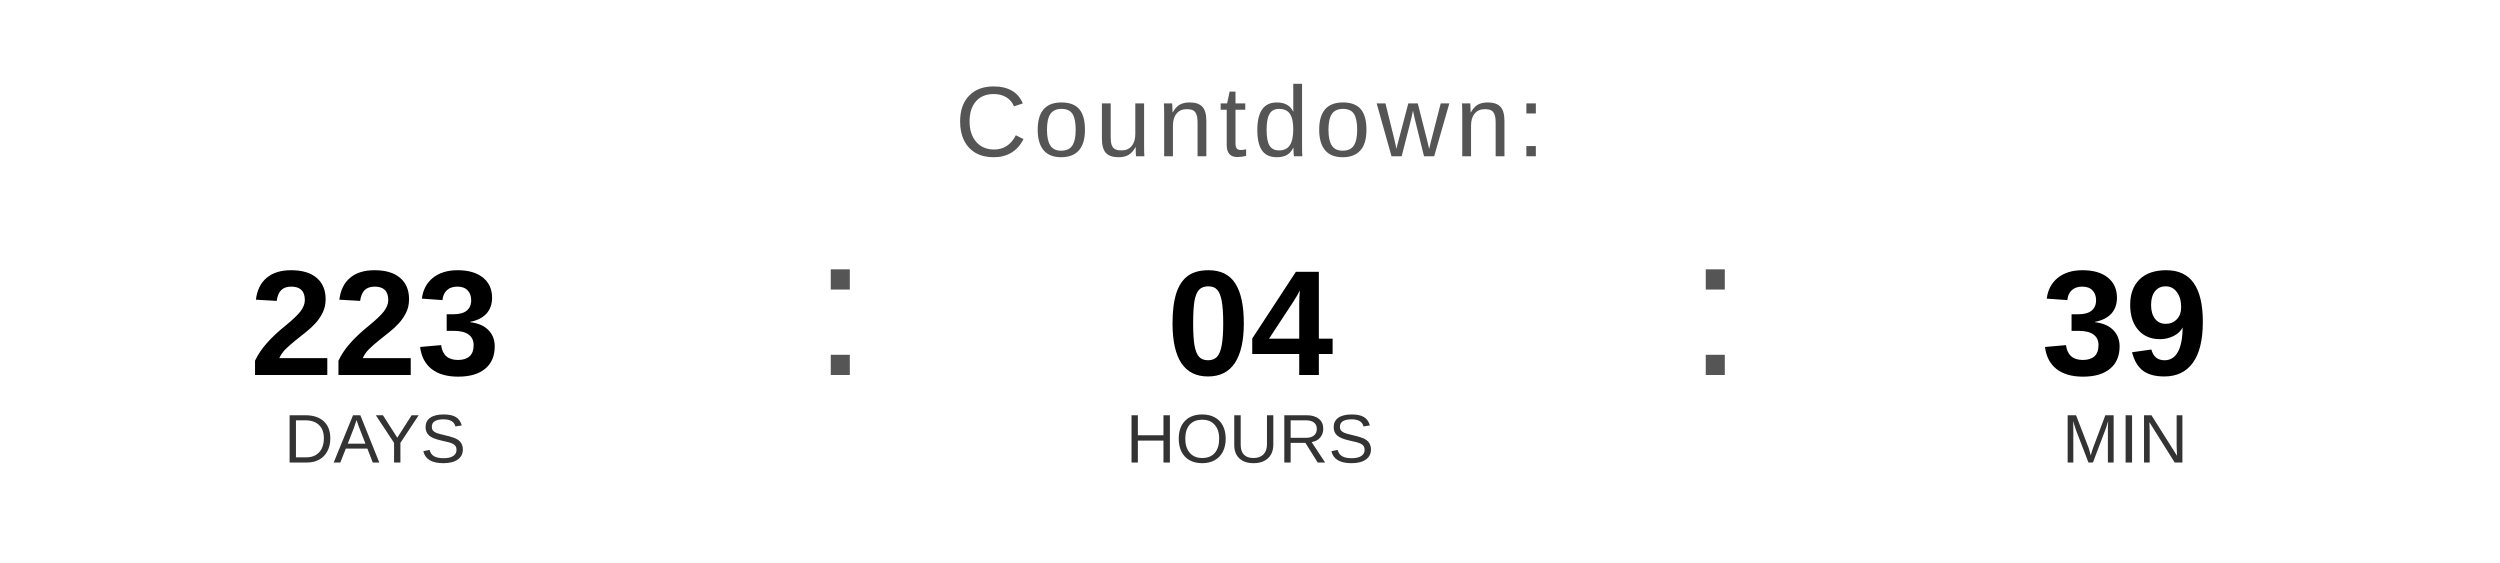
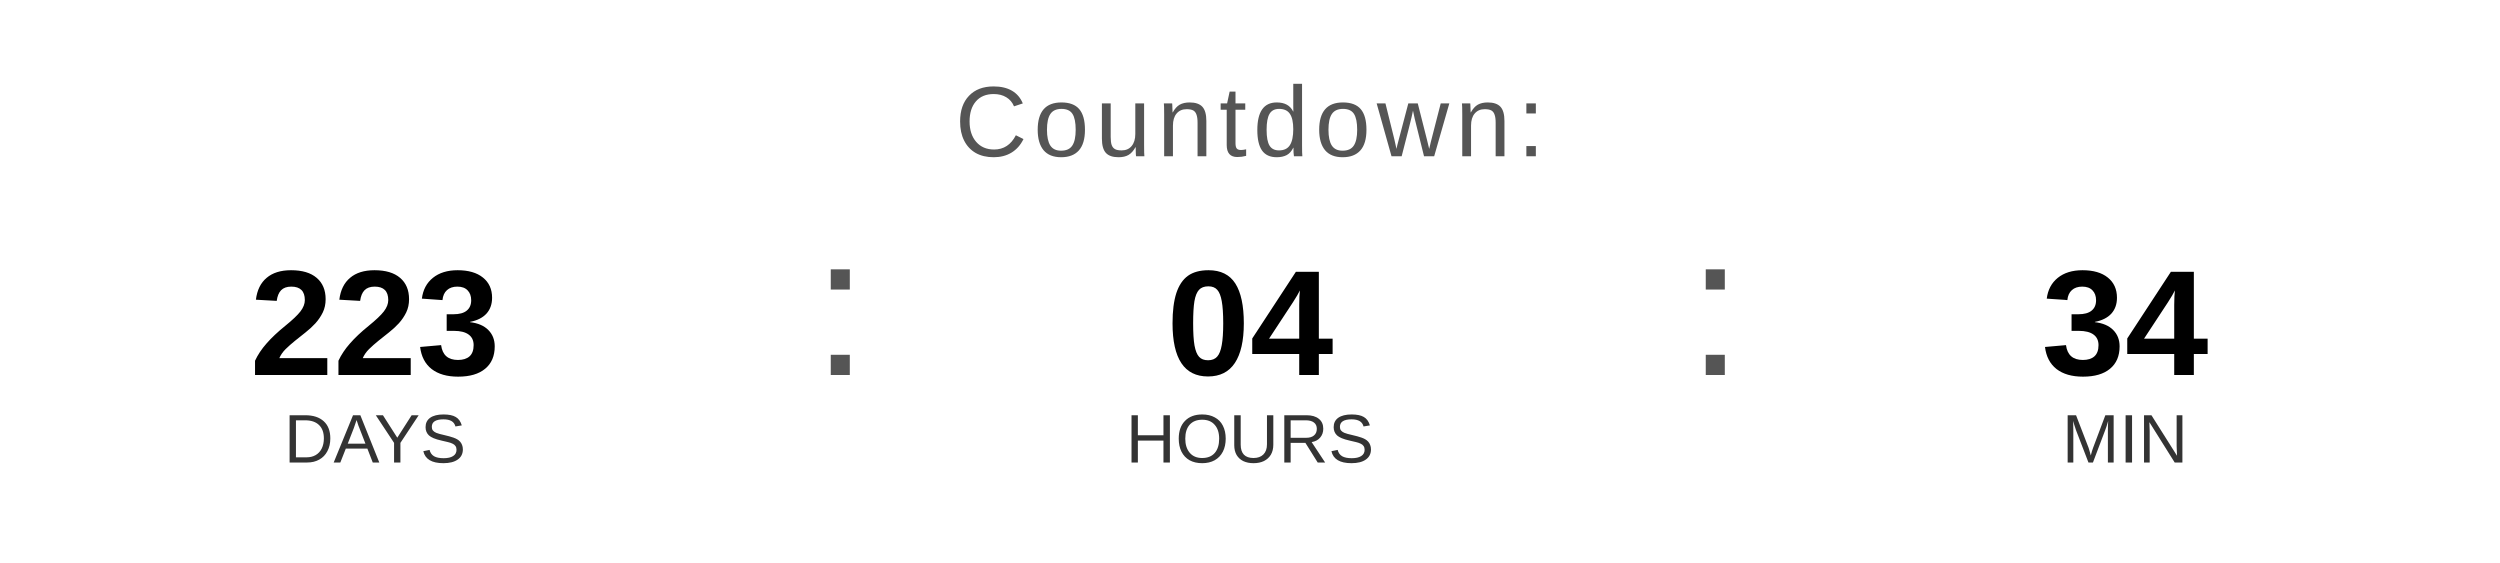
<svg xmlns="http://www.w3.org/2000/svg" width="400" height="90" viewBox="0 0 400 90">
  <text x="200" y="25" font-family="Arial, Helvetica, sans-serif" font-size="16" fill="#555555" text-anchor="middle" letter-spacing="1">
    Countdown:
  </text>
  <text x="60" y="60" font-family="Arial, Helvetica, sans-serif" font-size="24" font-weight="bold" fill="#000000" text-anchor="middle">223</text>
  <text x="60" y="74" font-family="Arial, Helvetica, sans-serif" font-size="11" fill="#333333" text-anchor="middle">DAYS</text>
  <text x="130" y="60" font-family="Arial, sans-serif" font-size="32" fill="#555555">:</text>
  <text x="200" y="60" font-family="Arial, Helvetica, sans-serif" font-size="24" font-weight="bold" fill="#000000" text-anchor="middle">04</text>
  <text x="200" y="74" font-family="Arial, Helvetica, sans-serif" font-size="11" fill="#333333" text-anchor="middle">HOURS</text>
  <text x="270" y="60" font-family="Arial, sans-serif" font-size="32" fill="#555555">:</text>
-   <text x="340" y="60" font-family="Arial, Helvetica, sans-serif" font-size="24" font-weight="bold" fill="#000000" text-anchor="middle">39</text>
+   <text x="340" y="60" font-family="Arial, Helvetica, sans-serif" font-size="24" font-weight="bold" fill="#000000" text-anchor="middle">34</text>
  <text x="340" y="74" font-family="Arial, Helvetica, sans-serif" font-size="11" fill="#333333" text-anchor="middle">MIN</text>
</svg>
